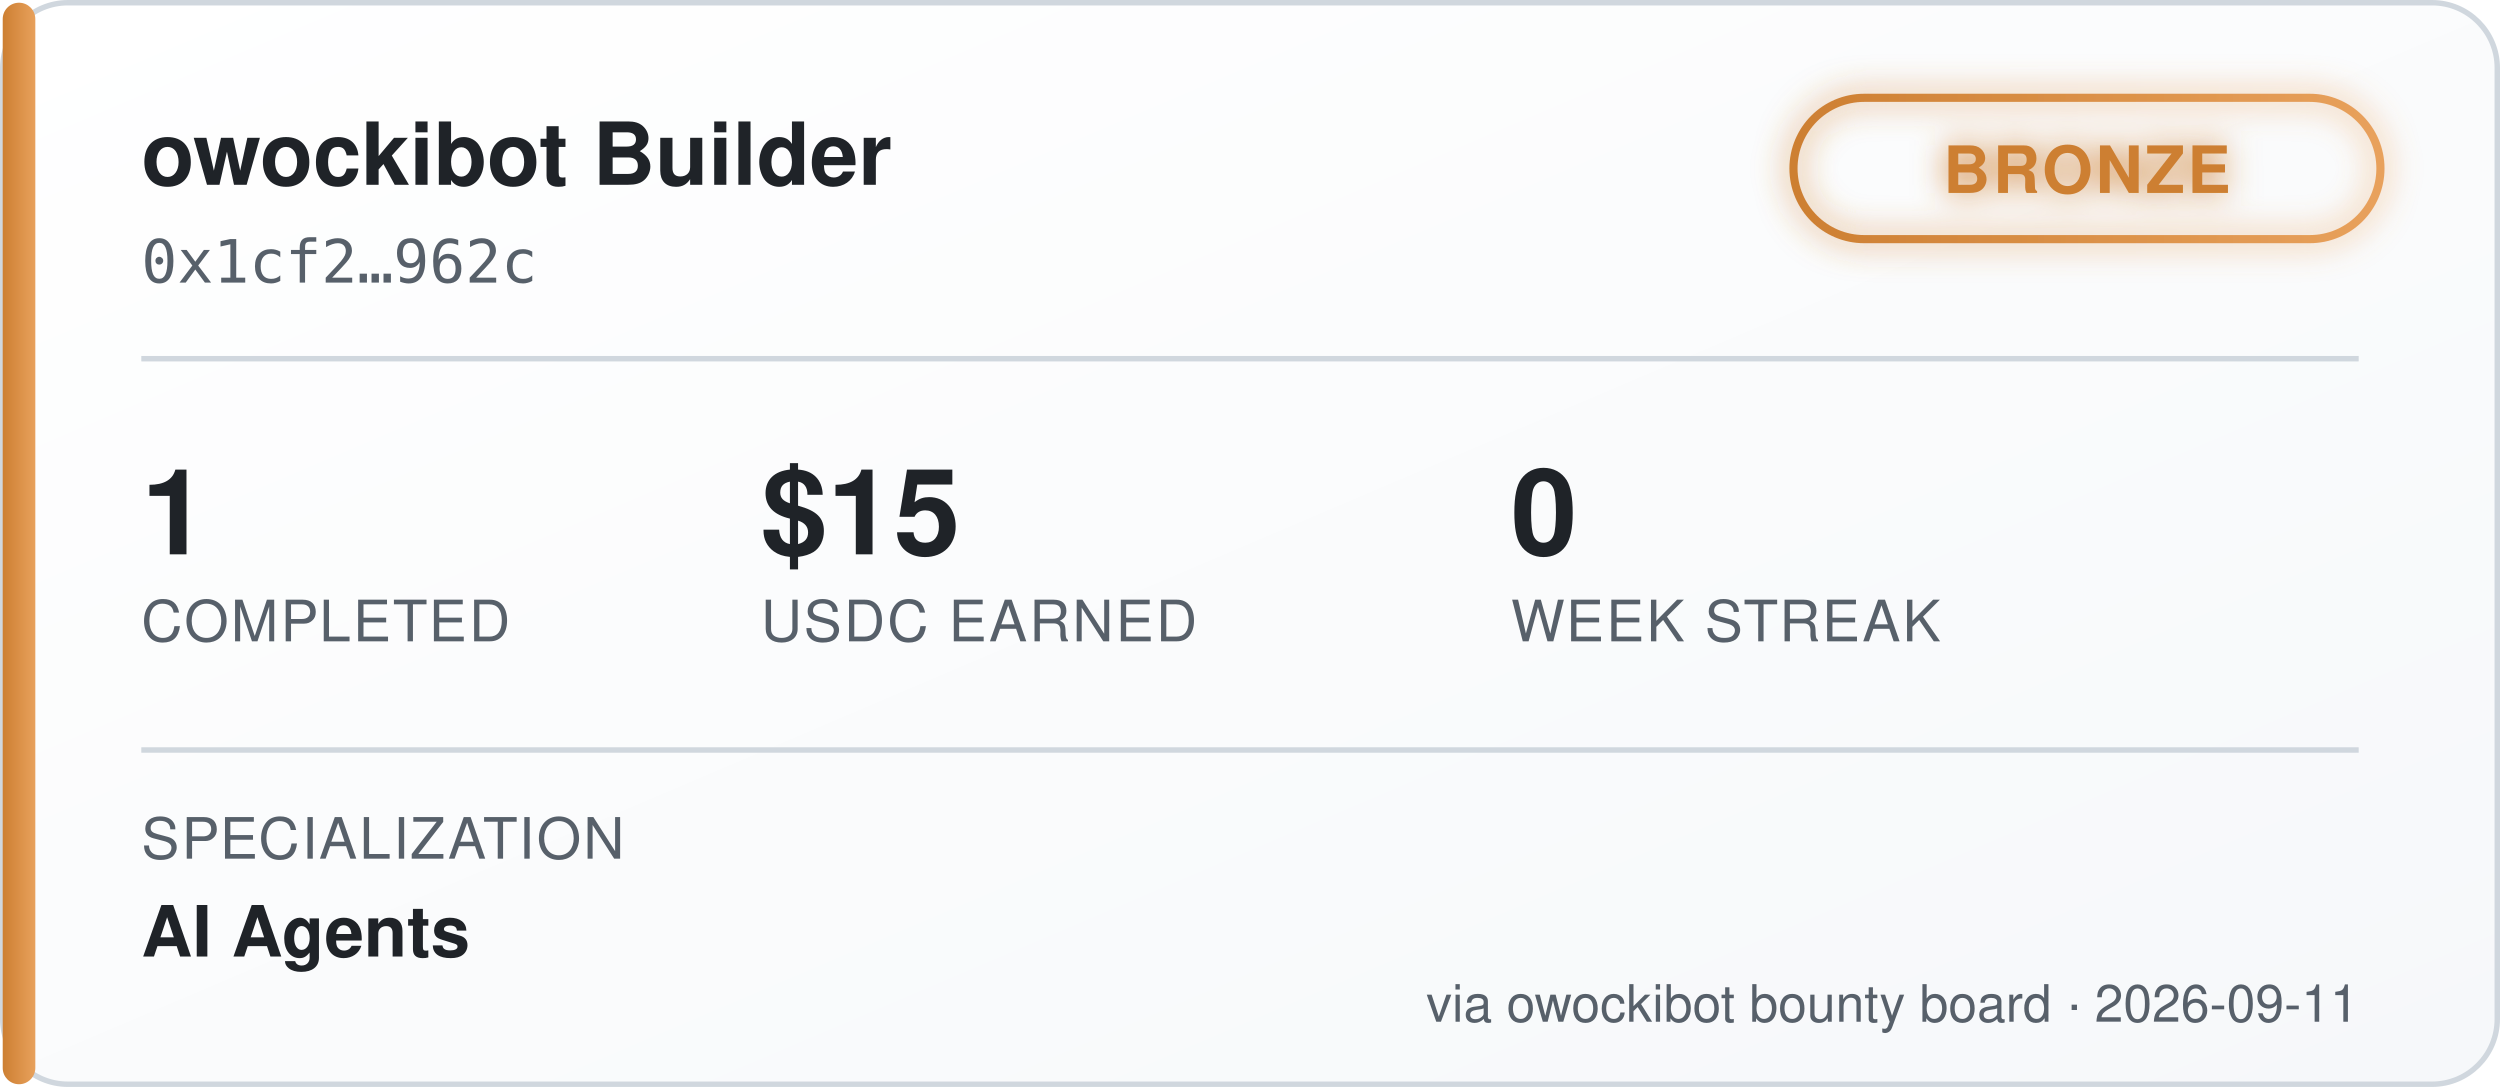
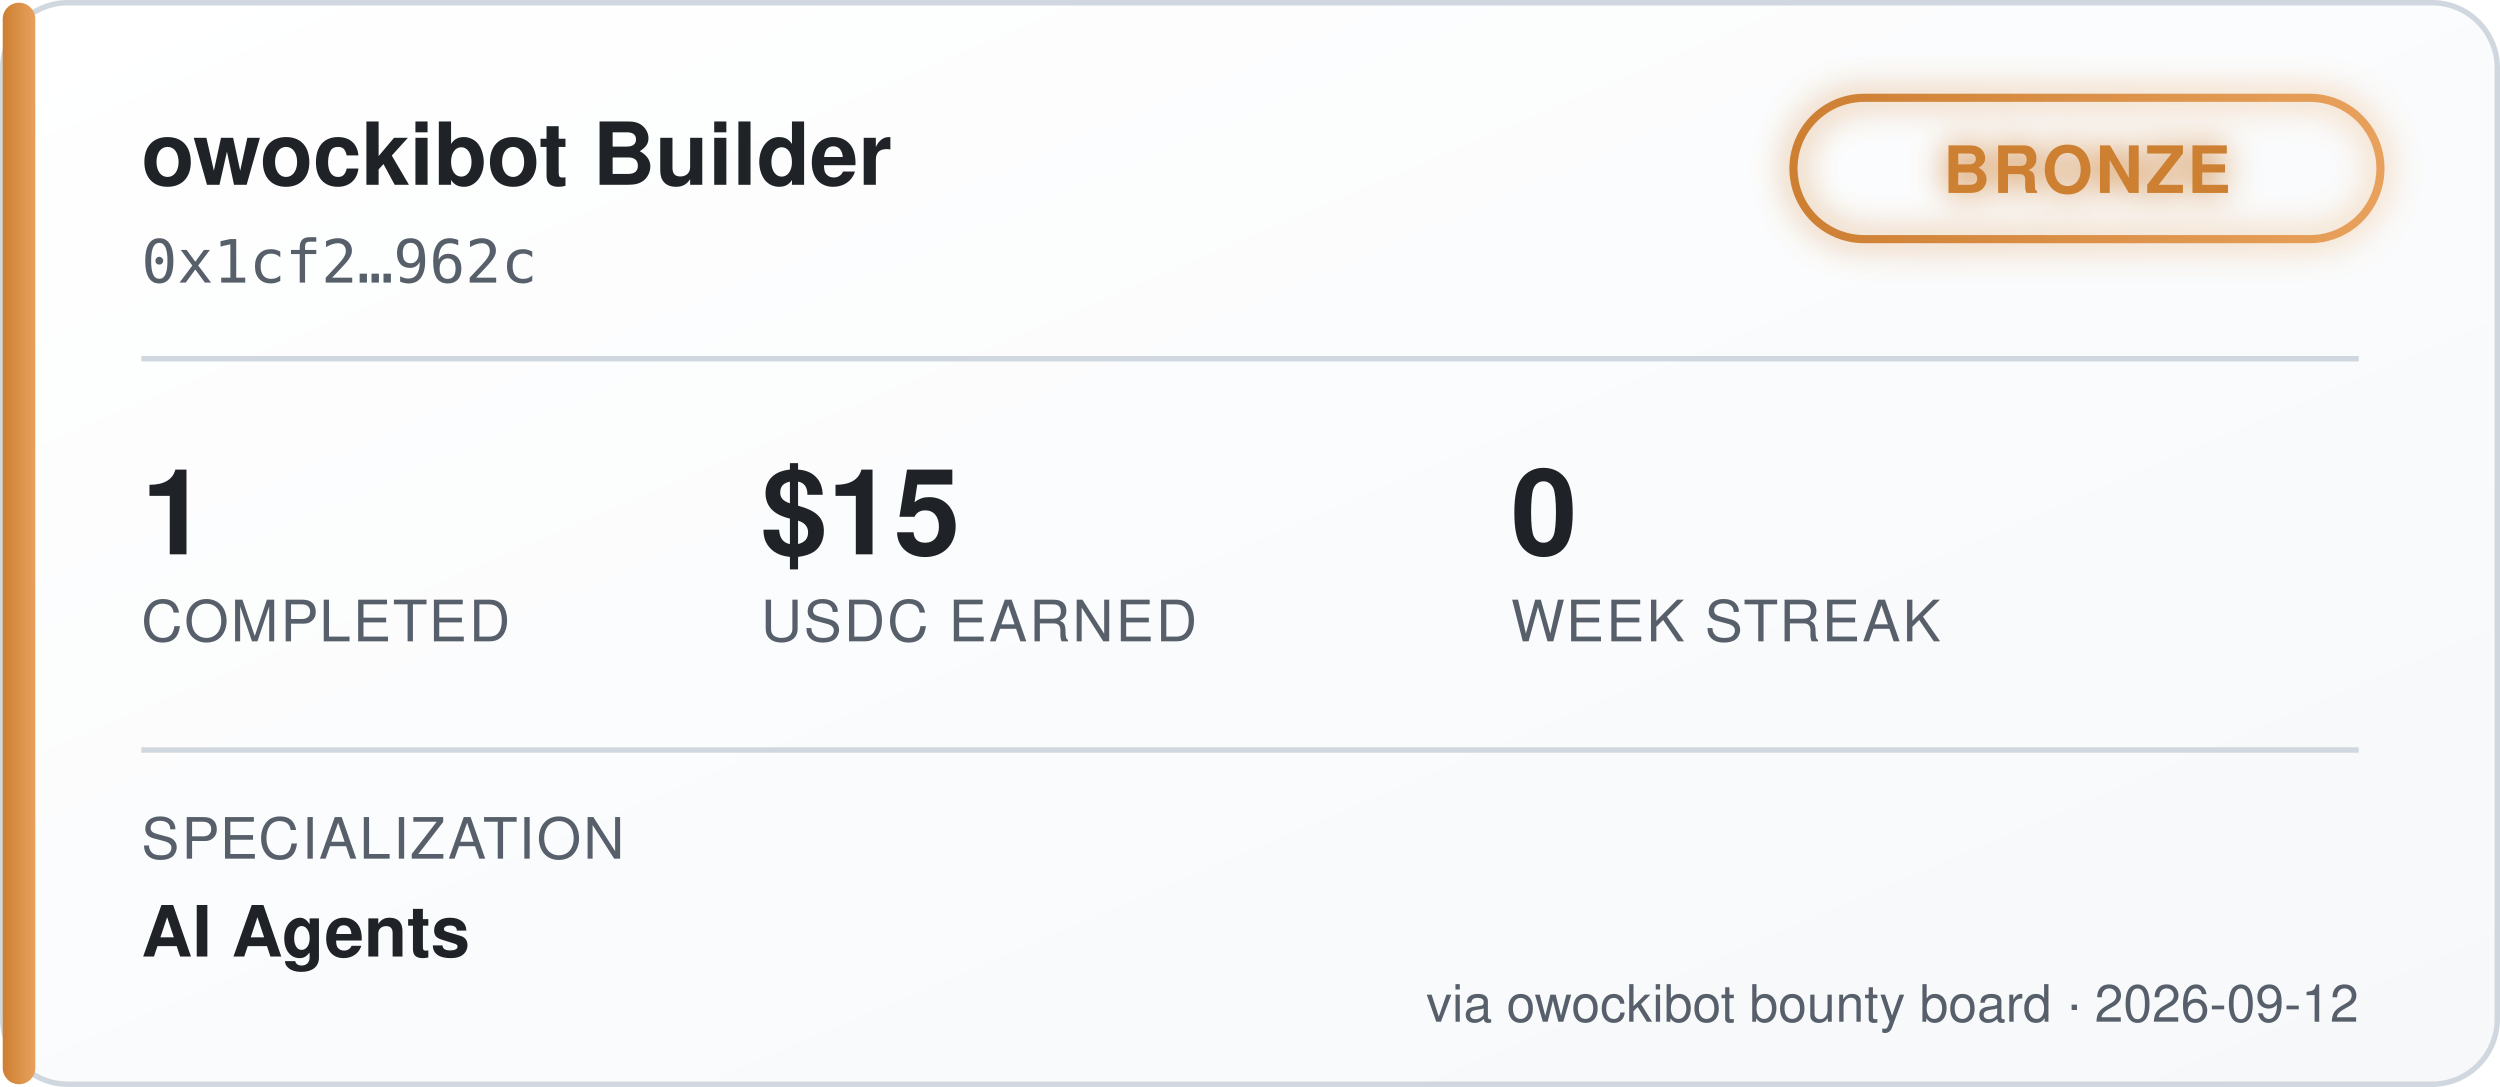
<svg xmlns="http://www.w3.org/2000/svg" width="460" height="200" viewBox="0 0 460 200" font-family="'Segoe UI', Helvetica, Arial, sans-serif">
  <defs>
    <linearGradient id="bgGrad" x1="0" y1="0" x2="1" y2="1">
      <stop offset="0%" stop-color="#ffffff" />
      <stop offset="100%" stop-color="#f6f8fa" />
    </linearGradient>
    <linearGradient id="tierGrad" x1="0" y1="0" x2="1" y2="0">
      <stop offset="0%" stop-color="#cd7f32" />
      <stop offset="100%" stop-color="#e8a15c" />
    </linearGradient>
    <filter id="glow" x="-50%" y="-50%" width="200%" height="200%">
      <feGaussianBlur stdDeviation="3" result="blur" />
      <feMerge>
        <feMergeNode in="blur" />
        <feMergeNode in="SourceGraphic" />
      </feMerge>
    </filter>
  </defs>
  <rect x="0.5" y="0.5" width="459" height="199" rx="12" fill="url(#bgGrad)" stroke="#d0d7de" />
  <rect x="0.5" y="0.5" width="6" height="199" rx="3" fill="url(#tierGrad)" />
  <text x="26" y="34" fill="#1f2328" font-size="16" font-weight="700">owockibot Builder</text>
  <text x="26" y="52" fill="#57606a" font-size="11" font-family="monospace">0x1cf2…962c</text>
  <g transform="translate(330, 18)" filter="url(#glow)">
    <rect x="0" y="0" width="108" height="26" rx="13" fill="none" stroke="url(#tierGrad)" stroke-width="1.5" />
    <text x="54" y="17.5" fill="#cd7f32" font-size="12" font-weight="700" text-anchor="middle" letter-spacing="0.5">BRONZE</text>
  </g>
  <line x1="26" y1="66" x2="434" y2="66" stroke="#d0d7de" stroke-width="1" />
  <g font-size="22" font-weight="700" fill="#1f2328">
    <text x="26" y="102">1</text>
    <text x="140" y="102">$15</text>
    <text x="278" y="102">0</text>
  </g>
  <g font-size="10.5" fill="#57606a" letter-spacing="0.4">
    <text x="26" y="118">COMPLETED</text>
    <text x="140" y="118">USDC EARNED</text>
    <text x="278" y="118">WEEK STREAK</text>
  </g>
  <line x1="26" y1="138" x2="434" y2="138" stroke="#d0d7de" stroke-width="1" />
  <text x="26" y="158" fill="#57606a" font-size="10.5" letter-spacing="0.4">SPECIALIZATION</text>
  <text x="26" y="176" fill="#1f2328" font-size="13" font-weight="600">AI Agents</text>
-   <text x="434" y="188" fill="#57606a" font-size="9.5" text-anchor="end">via owockibot bounty board · 2026-09-11</text>
+   <text x="434" y="188" fill="#57606a" font-size="9.5" text-anchor="end">via owockibot bounty board · 2026-09-12</text>
</svg>
